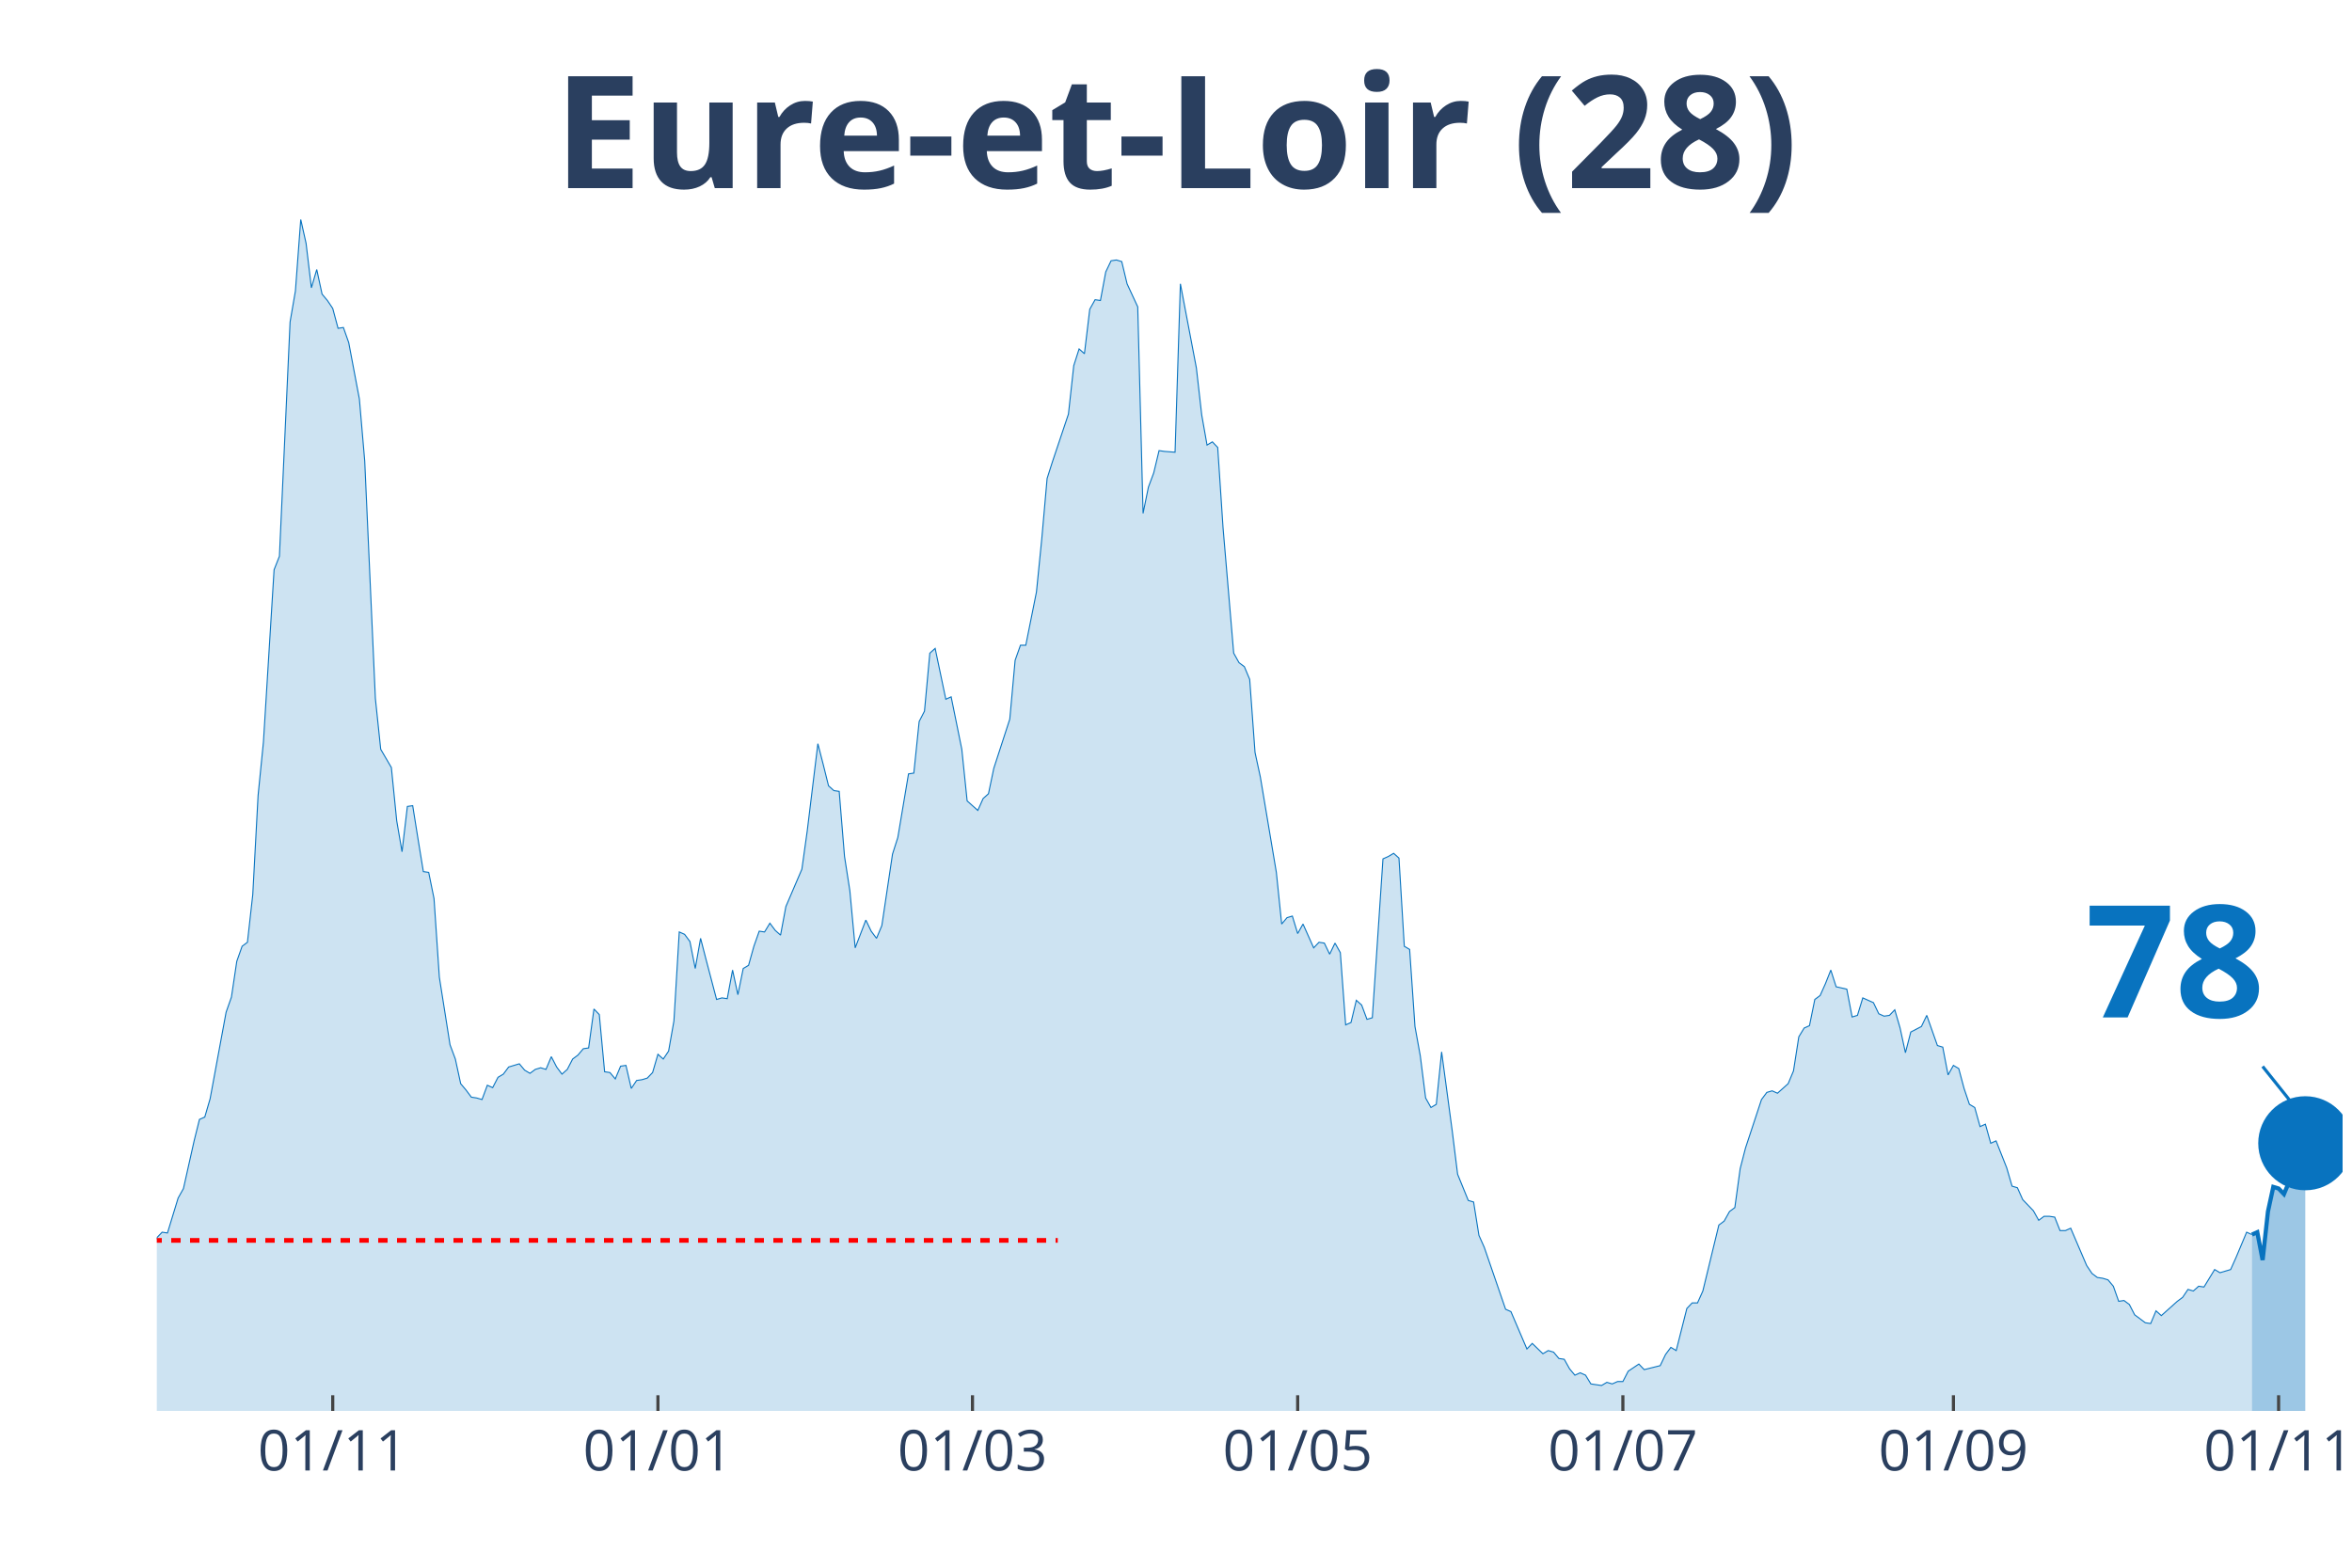
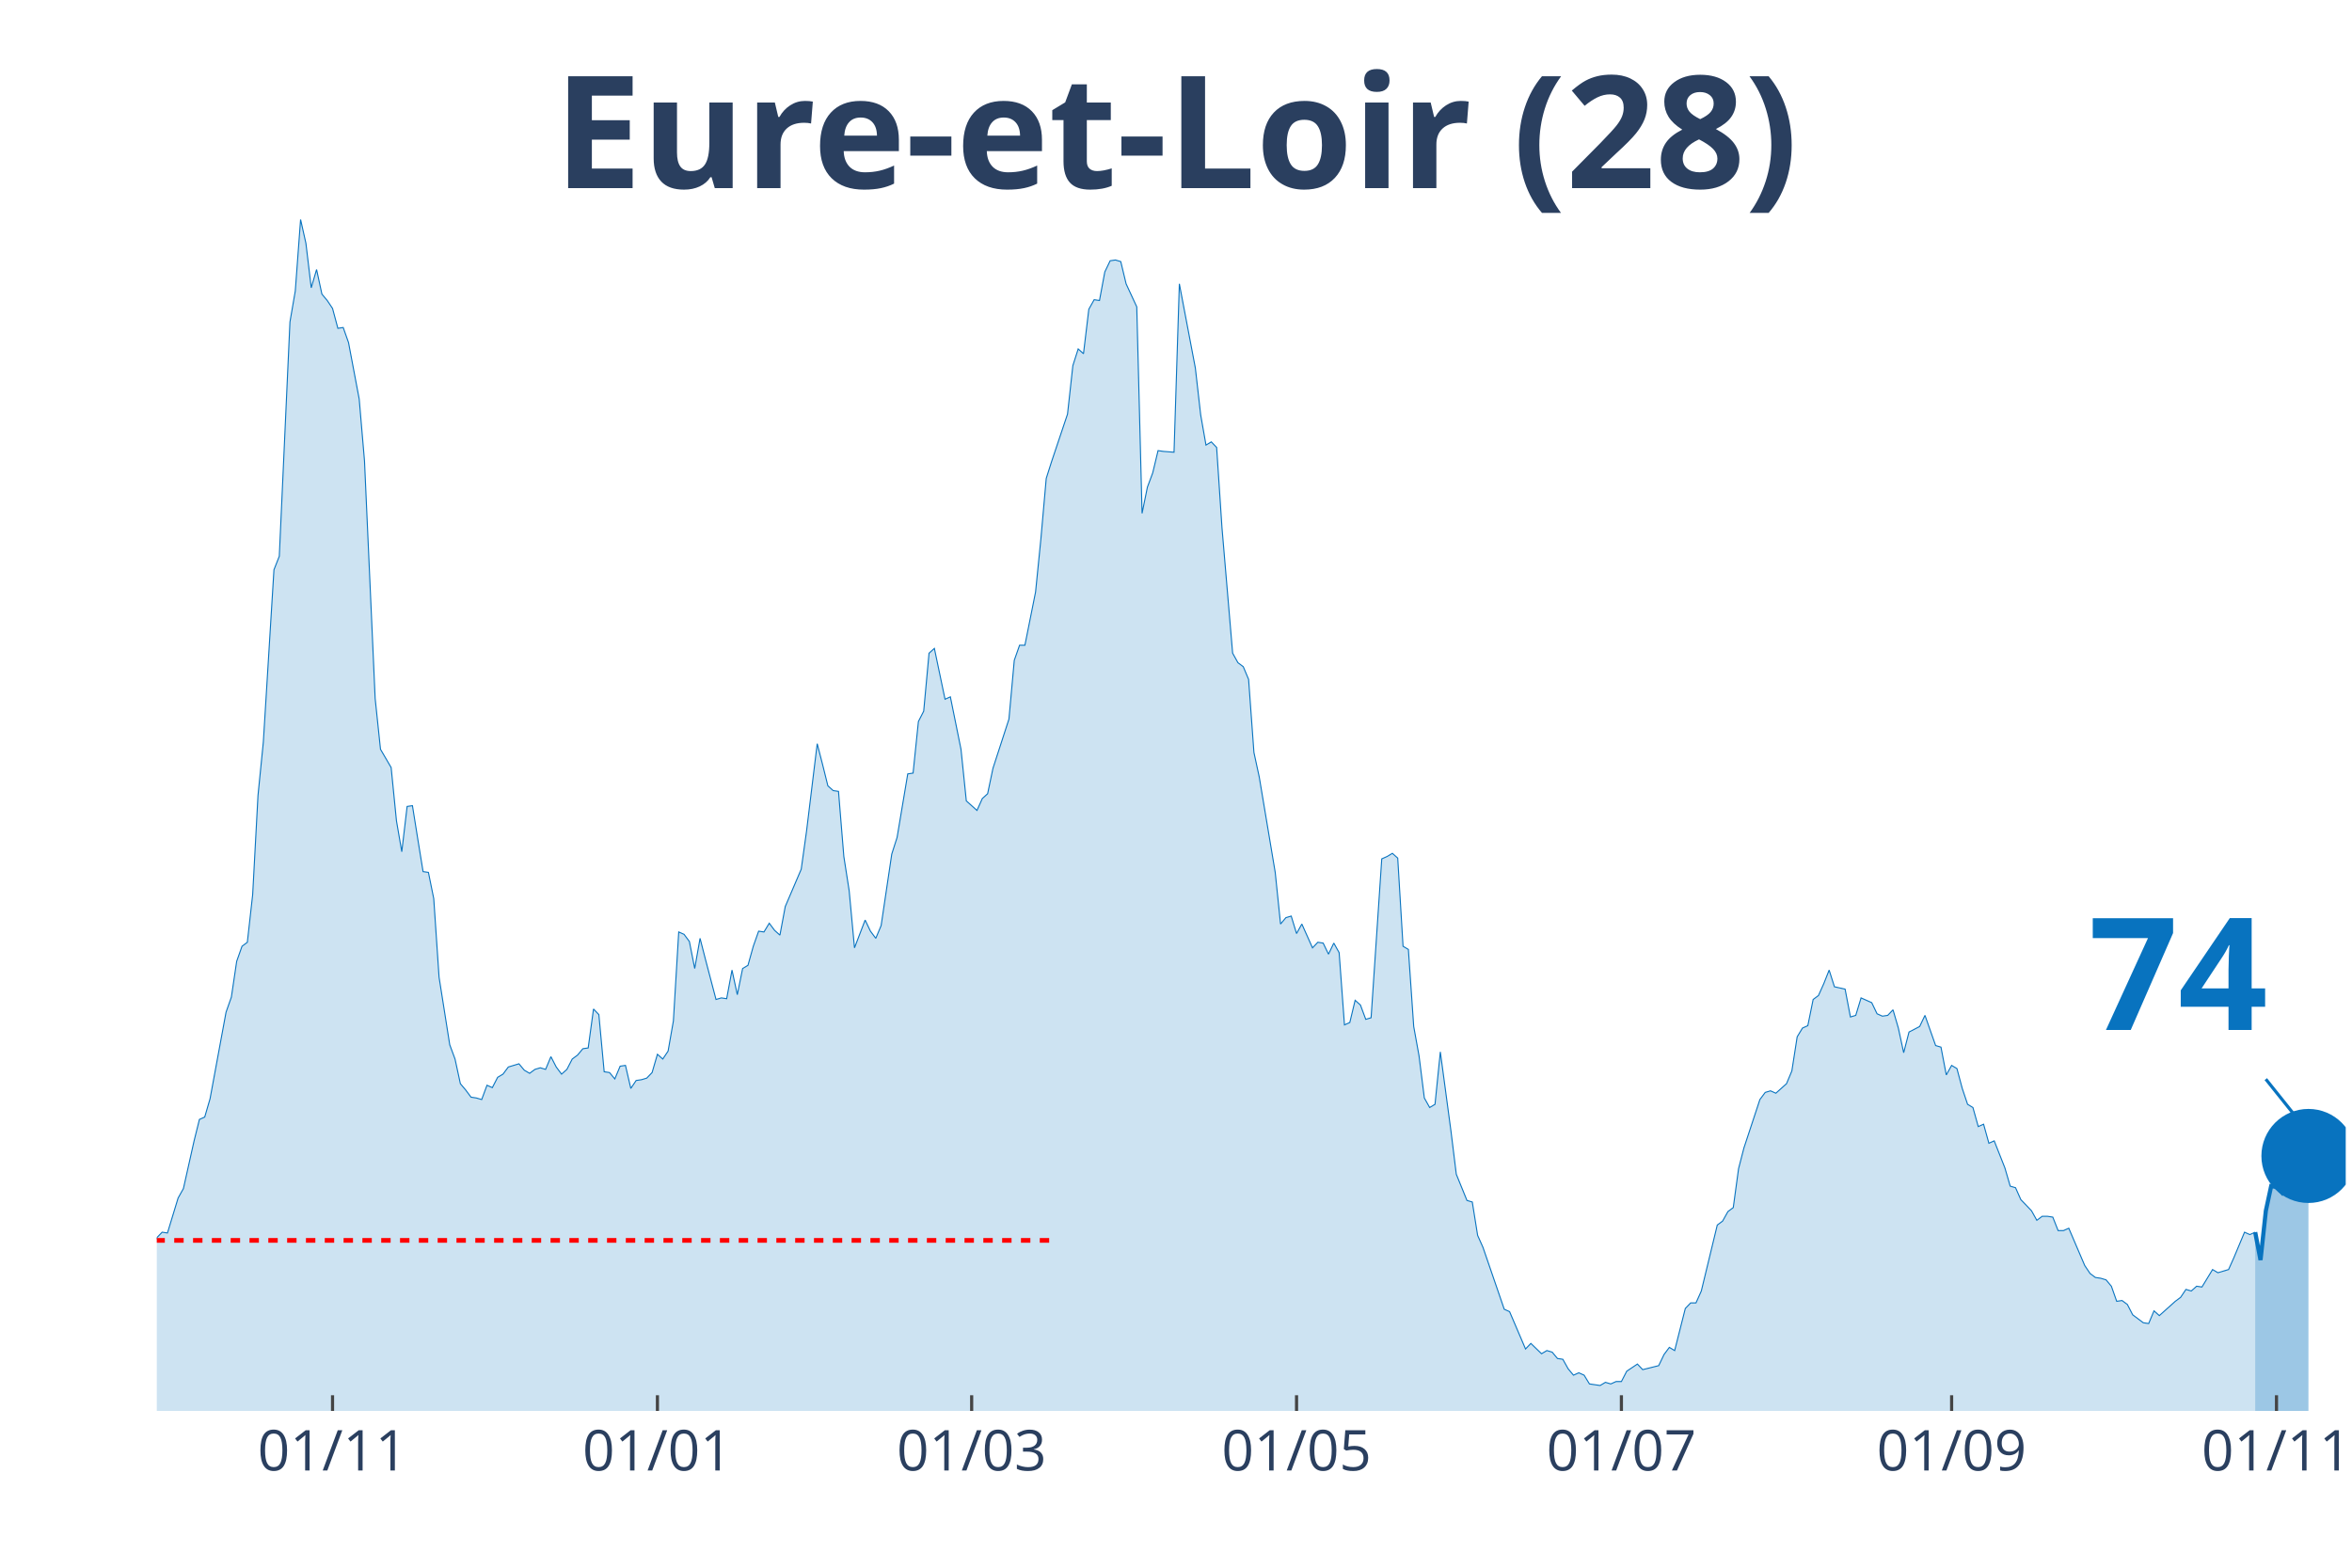
<svg xmlns="http://www.w3.org/2000/svg" class="main-svg" width="1125" height="750" style="" viewBox="0 0 750 500">
  <rect x="0" y="0" width="750" height="500" style="fill: rgb(0, 0, 0); fill-opacity: 0;" />
-   <defs id="defs-f8706b">
+   <defs id="defs-b1c657">
    <g class="clips">
-       <clipPath id="clipf8706bxyplot" class="plotclip">
-         <rect width="697" height="380" />
+       <clipPath id="clipb1c657xyplot" class="plotclip">
+         <rect width="698" height="380" />
      </clipPath>
-       <clipPath class="axesclip" id="clipf8706bx">
-         <rect x="50" y="0" width="697" height="500" />
+       <clipPath class="axesclip" id="clipb1c657x">
+         <rect x="50" y="0" width="698" height="500" />
      </clipPath>
-       <clipPath class="axesclip" id="clipf8706by">
+       <clipPath class="axesclip" id="clipb1c657y">
        <rect x="0" y="70" width="750" height="380" />
      </clipPath>
-       <clipPath class="axesclip" id="clipf8706bxy">
-         <rect x="50" y="70" width="697" height="380" />
+       <clipPath class="axesclip" id="clipb1c657xy">
+         <rect x="50" y="70" width="698" height="380" />
      </clipPath>
    </g>
    <g class="gradients" />
  </defs>
  <g class="bglayer">
-     <rect class="bg" x="50" y="70" width="697" height="380" style="fill: rgb(0, 0, 0); fill-opacity: 0; stroke-width: 0;" />
+     <rect class="bg" x="50" y="70" width="698" height="380" style="fill: rgb(0, 0, 0); fill-opacity: 0; stroke-width: 0;" />
  </g>
  <g class="layer-below">
    <g class="imagelayer" />
    <g class="shapelayer" />
  </g>
  <g class="cartesianlayer">
    <g class="subplot xy">
      <g class="layer-subplot">
        <g class="shapelayer" />
        <g class="imagelayer" />
      </g>
      <g class="gridlayer">
        <g class="x">
-           <path class="xgrid crisp" transform="translate(106.1,0)" d="M0,70v380" style="stroke: rgb(255, 255, 255); stroke-opacity: 1; stroke-width: 1px;" />
-           <path class="xgrid crisp" transform="translate(209.8,0)" d="M0,70v380" style="stroke: rgb(255, 255, 255); stroke-opacity: 1; stroke-width: 1px;" />
-           <path class="xgrid crisp" transform="translate(310.1,0)" d="M0,70v380" style="stroke: rgb(255, 255, 255); stroke-opacity: 1; stroke-width: 1px;" />
-           <path class="xgrid crisp" transform="translate(413.8,0)" d="M0,70v380" style="stroke: rgb(255, 255, 255); stroke-opacity: 1; stroke-width: 1px;" />
-           <path class="xgrid crisp" transform="translate(517.5,0)" d="M0,70v380" style="stroke: rgb(255, 255, 255); stroke-opacity: 1; stroke-width: 1px;" />
-           <path class="xgrid crisp" transform="translate(622.9,0)" d="M0,70v380" style="stroke: rgb(255, 255, 255); stroke-opacity: 1; stroke-width: 1px;" />
-           <path class="xgrid crisp" transform="translate(726.6,0)" d="M0,70v380" style="stroke: rgb(255, 255, 255); stroke-opacity: 1; stroke-width: 1px;" />
+           <path class="xgrid crisp" transform="translate(106.04,0)" d="M0,70v380" style="stroke: rgb(255, 255, 255); stroke-opacity: 1; stroke-width: 1px;" />
+           <path class="xgrid crisp" transform="translate(209.64,0)" d="M0,70v380" style="stroke: rgb(255, 255, 255); stroke-opacity: 1; stroke-width: 1px;" />
+           <path class="xgrid crisp" transform="translate(309.84,0)" d="M0,70v380" style="stroke: rgb(255, 255, 255); stroke-opacity: 1; stroke-width: 1px;" />
+           <path class="xgrid crisp" transform="translate(413.44,0)" d="M0,70v380" style="stroke: rgb(255, 255, 255); stroke-opacity: 1; stroke-width: 1px;" />
+           <path class="xgrid crisp" transform="translate(517.03,0)" d="M0,70v380" style="stroke: rgb(255, 255, 255); stroke-opacity: 1; stroke-width: 1px;" />
+           <path class="xgrid crisp" transform="translate(622.33,0)" d="M0,70v380" style="stroke: rgb(255, 255, 255); stroke-opacity: 1; stroke-width: 1px;" />
+           <path class="xgrid crisp" transform="translate(725.92,0)" d="M0,70v380" style="stroke: rgb(255, 255, 255); stroke-opacity: 1; stroke-width: 1px;" />
        </g>
        <g class="y" />
      </g>
      <g class="zerolinelayer" />
      <path class="xlines-below" />
      <path class="ylines-below" />
      <g class="overlines-below" />
      <g class="xaxislayer-below" />
      <g class="yaxislayer-below" />
      <g class="overaxes-below" />
-       <g class="plot" transform="translate(50, 70)" clip-path="url('#clipf8706bxyplot')">
+       <g class="plot" transform="translate(50, 70)" clip-path="url('#clipb1c657xyplot')">
        <g class="scatterlayer mlayer">
-           <g class="trace scatter trace9c718c" style="stroke-miterlimit: 2;">
+           <g class="trace scatter trace4f4b64" style="stroke-miterlimit: 2;">
            <g class="fills">
              <g>
-                 <path class="js-fill" d="M668.1,380L-231.2,380L-231.2,372.15L-227.8,373.41L-226.1,375.19L-214.2,374.17L-212.5,374.17L-192.1,375.19L-190.4,375.95L-183.6,375.69L-181.9,376.96L-176.8,378.23L-175.1,378.48L-161.5,378.48L-159.8,377.72L-153,373.92L-151.3,373.92L-147.9,369.61L-146.2,370.12L-142.8,372.65L-141.1,372.91L-139.4,372.91L-137.7,377.72L-125.8,379.49L-124.1,378.73L-117.3,373.92L-115.6,373.67L-103.7,373.92L-102,371.64L-100.3,371.64L-98.6,369.61L-96.9,366.83L-95.2,368.09L-86.7,365.81L-85,361.51L-79.9,358.72L-78.2,357.71L-76.5,354.67L-74.8,355.43L-73.1,358.47L-71.4,355.17L-68,357.2L-66.3,355.43L-62.9,353.65L-61.2,351.12L-57.8,351.88L-56.1,351.63L-54.4,351.37L-52.7,349.09L-44.2,339.21L-42.5,333.39L-40.8,321.73L-39.1,321.23L-35.7,319.45L-34,320.47L-32.3,320.47L-30.6,322.24L-28.9,331.87L-27.2,326.8L-25.5,325.79L-23.8,326.04L-22.1,324.77L-20.4,325.28L-17,322.24L-15.3,324.27L-13.6,322.24L-11.9,322.49L-10.2,324.27L-8.5,323.76L-6.8,325.79L-5.1,323.51L-1.7,330.85L0,324.77L1.7,323L3.4,323.25L6.8,312.11L8.5,309.07L11.9,293.87L13.6,287.03L15.3,286.27L17,280.44L22.1,252.83L23.8,248.01L25.5,236.61L27.2,231.8L28.9,230.53L30.6,215.33L32.3,183.67L34,166.69L37.4,111.72L39.1,107.41L42.5,32.68L44.2,22.8L45.9,0L47.6,7.6L49.3,21.79L51,15.96L52.7,23.81L54.4,25.84L56.1,28.37L57.8,34.71L59.5,34.45L61.2,39.27L64.6,57.25L66.3,77.01L69.7,152.76L71.4,168.97L74.8,174.8L76.5,191.77L78.2,201.65L79.9,187.21L81.6,186.96L83.3,197.6L85,207.99L86.7,208.24L88.4,216.6L90.1,241.68L93.5,263.21L95.2,267.77L96.9,275.63L98.6,277.65L100.3,279.93L102,280.19L103.7,280.69L105.4,276.13L107.1,276.89L108.8,273.6L110.5,272.59L112.2,270.31L115.6,269.29L117.3,271.32L119,272.33L120.7,271.07L122.4,270.56L124.1,271.07L125.8,267.01L127.5,270.31L129.2,272.59L130.9,271.07L132.6,267.77L134.3,266.51L136,264.48L137.7,264.23L139.4,251.81L141.1,253.59L142.8,271.83L144.5,272.08L146.2,274.11L147.9,270.05L149.6,269.8L151.3,277.15L153,274.61L154.7,274.36L156.4,273.85L158.1,272.08L159.8,266.25L161.5,267.77L163.2,265.24L164.9,255.61L166.6,227.24L168.3,228L170,230.28L171.7,238.89L173.4,229.27L175.1,235.85L178.5,248.77L180.2,248.27L181.9,248.52L183.6,239.4L185.3,247.25L187,238.89L188.7,237.88L190.4,231.8L192.1,226.99L193.8,227.24L195.5,224.45L197.2,226.73L198.9,228.25L200.6,219.13L205.7,207.23L207.4,195.07L210.8,167.2L212.5,173.79L214.2,180.63L215.9,182.15L217.6,182.4L219.3,203.17L221,214.07L222.7,232.31L226.1,223.44L227.8,226.99L229.5,229.27L231.2,225.21L234.6,202.41L236.3,197.09L239.7,176.83L241.4,176.57L243.1,160.11L244.8,156.81L246.5,138.32L248.2,136.8L251.6,153.01L253.3,152.25L256.7,168.97L258.4,185.44L261.8,188.48L263.5,184.68L265.2,183.16L266.9,175.05L272,159.35L273.7,140.6L275.4,135.79L277.1,135.79L280.5,118.81L282.2,101.84L283.9,82.59L285.6,77.27L290.7,62.07L292.4,46.61L294.1,41.29L295.8,42.81L297.5,28.63L299.2,25.59L300.9,25.84L302.6,16.72L304.3,13.17L306,12.92L307.7,13.43L309.4,20.52L312.8,27.87L314.5,93.73L316.2,85.37L317.9,80.81L319.6,73.72L321.3,73.97L324.7,74.23L326.4,20.52L331.5,47.37L333.2,62.32L334.9,71.95L336.6,70.93L338.3,72.71L340,98.29L343.4,138.32L345.1,141.36L346.8,142.63L348.5,146.68L350.2,169.99L351.9,177.84L357,208.24L358.7,224.71L360.4,222.68L362.1,222.17L363.8,227.75L365.5,224.71L368.9,232.31L370.6,230.53L372.3,230.79L374,234.33L375.7,230.79L377.4,233.83L379.1,256.88L380.8,256.12L382.5,249.03L384.2,250.55L385.9,255.11L387.6,254.6L391,203.93L392.7,203.17L394.4,202.16L396.1,203.68L397.8,231.8L399.5,232.81L401.2,257.39L402.9,266.76L404.6,280.19L406.3,283.23L408,282.21L409.7,265.49L413.1,290.83L414.8,304.51L418.2,312.87L419.9,313.37L421.6,324.01L423.3,327.81L430.1,347.57L431.8,348.33L436.9,360.24L438.6,358.47L442,361.76L443.7,360.75L445.4,361.25L447.1,363.28L448.8,363.53L450.5,366.57L452.2,368.6L453.9,367.84L455.6,368.6L457.3,371.39L460.7,371.89L462.4,370.88L464.1,371.39L465.8,370.63L467.5,370.63L469.2,367.33L472.6,365.05L474.3,366.83L479.4,365.56L481.1,362.01L482.8,359.73L484.5,360.75L487.9,347.32L489.6,345.55L491.3,345.55L493,341.75L498.1,320.72L499.8,319.45L501.5,316.41L503.2,315.15L504.9,302.73L506.6,296.15L511.7,280.69L513.4,278.41L515.1,277.91L516.8,278.67L520.2,275.63L521.9,271.57L523.6,260.68L525.3,257.89L527,257.13L528.7,248.77L530.4,247.51L532.1,243.71L533.8,239.4L535.5,244.72L538.9,245.48L540.6,254.35L542.3,253.84L544,248.27L547.4,249.79L549.1,253.33L550.8,254.09L552.5,253.84L554.2,252.07L555.9,257.89L557.6,265.75L559.3,259.16L562.7,257.39L564.4,253.84L567.8,263.47L569.5,263.97L571.2,272.84L572.9,269.8L574.6,270.81L576.3,277.15L578,282.21L579.7,283.23L581.4,289.31L583.1,288.55L584.8,294.63L586.5,293.87L589.9,302.48L591.6,308.31L593.3,308.81L595,312.61L598.4,316.16L600.1,319.2L601.8,317.93L603.5,317.93L605.2,318.19L606.9,322.49L608.6,322.49L610.3,321.73L615.4,333.64L617.1,336.17L618.8,337.44L620.5,337.69L622.2,338.2L623.9,340.23L625.6,345.04L627.3,344.79L629,346.05L630.7,349.35L634.1,351.88L635.8,352.13L637.5,348.08L639.2,349.6L644.3,345.04L646,343.77L647.7,341.24L649.4,341.75L651.1,340.23L652.8,340.48L656.2,334.91L657.9,335.92L661.3,334.91L663,331.11L666.4,323L668.1,323.76" style="fill: rgb(8, 115, 191); fill-opacity: 0.2; stroke-width: 0;" />
+                 <path class="js-fill" d="M669.13,380L-230.97,380L-230.97,372.15L-227.57,373.41L-225.87,375.19L-213.99,374.17L-212.29,374.17L-191.91,375.19L-190.21,375.95L-183.42,375.69L-181.72,376.96L-176.62,378.23L-174.92,378.48L-161.34,378.48L-159.64,377.72L-152.85,373.92L-151.15,373.92L-147.75,369.61L-146.05,370.12L-142.66,372.65L-140.96,372.91L-139.26,372.91L-137.56,377.72L-125.67,379.49L-123.98,378.73L-117.18,373.92L-115.48,373.67L-103.6,373.92L-101.9,371.64L-100.2,371.64L-98.5,369.61L-96.8,366.83L-95.1,368.09L-86.61,365.81L-84.91,361.51L-79.82,358.72L-78.12,357.71L-76.42,354.67L-74.73,355.43L-73.03,358.47L-71.33,355.17L-67.93,357.2L-66.23,355.43L-62.84,353.65L-61.14,351.12L-57.74,351.88L-56.04,351.63L-54.35,351.37L-52.65,349.09L-44.16,339.21L-42.46,333.39L-40.76,321.73L-39.06,321.23L-35.66,319.45L-33.97,320.47L-32.27,320.47L-30.57,322.24L-28.87,331.87L-27.17,326.8L-25.47,325.79L-23.78,326.04L-22.08,324.77L-20.38,325.28L-16.98,322.24L-15.28,324.27L-13.59,322.24L-11.89,322.49L-10.19,324.27L-8.49,323.76L-6.79,325.79L-5.09,323.51L-1.7,330.85L0,324.77L1.7,323L3.4,323.25L6.79,312.11L8.49,309.07L11.89,293.87L13.59,287.03L15.28,286.27L16.98,280.44L22.08,252.83L23.78,248.01L25.47,236.61L27.17,231.8L28.87,230.53L30.57,215.33L32.27,183.67L33.97,166.69L37.36,111.72L39.06,107.41L42.46,32.68L44.16,22.8L45.85,0L47.55,7.6L49.25,21.79L50.95,15.96L52.65,23.81L54.35,25.84L56.04,28.37L57.74,34.71L59.44,34.45L61.14,39.27L64.54,57.25L66.23,77.01L69.63,152.76L71.33,168.97L74.73,174.8L76.42,191.77L78.12,201.65L79.82,187.21L81.52,186.96L83.22,197.6L84.91,207.99L86.61,208.24L88.31,216.6L90.01,241.68L93.41,263.21L95.1,267.77L96.8,275.63L98.5,277.65L100.2,279.93L101.9,280.19L103.6,280.69L105.29,276.13L106.99,276.89L108.69,273.6L110.39,272.59L112.09,270.31L115.48,269.29L117.18,271.32L118.88,272.33L120.58,271.07L122.28,270.56L123.98,271.07L125.67,267.01L127.37,270.31L129.07,272.59L130.77,271.07L132.47,267.77L134.17,266.51L135.86,264.48L137.56,264.23L139.26,251.81L140.96,253.59L142.66,271.83L144.36,272.08L146.05,274.11L147.75,270.05L149.45,269.8L151.15,277.15L152.85,274.61L154.55,274.36L156.24,273.85L157.94,272.08L159.64,266.25L161.34,267.77L163.04,265.24L164.73,255.61L166.43,227.24L168.13,228L169.83,230.28L171.53,238.89L173.23,229.27L174.92,235.85L178.32,248.77L180.02,248.27L181.72,248.52L183.42,239.4L185.11,247.25L186.81,238.89L188.51,237.88L190.21,231.8L191.91,226.99L193.61,227.24L195.3,224.45L197,226.73L198.7,228.25L200.4,219.13L205.49,207.23L207.19,195.07L210.59,167.2L212.29,173.79L213.99,180.63L215.68,182.15L217.38,182.4L219.08,203.17L220.78,214.07L222.48,232.31L225.87,223.44L227.57,226.99L229.27,229.27L230.97,225.21L234.36,202.41L236.06,197.09L239.46,176.83L241.16,176.57L242.86,160.11L244.55,156.81L246.25,138.32L247.95,136.8L251.35,153.01L253.05,152.25L256.44,168.97L258.14,185.44L261.54,188.48L263.24,184.68L264.93,183.16L266.63,175.05L271.73,159.35L273.43,140.6L275.12,135.79L276.82,135.79L280.22,118.81L281.92,101.84L283.62,82.59L285.31,77.27L290.41,62.07L292.11,46.61L293.81,41.29L295.5,42.81L297.2,28.63L298.9,25.59L300.6,25.84L302.3,16.72L304,13.17L305.69,12.92L307.39,13.43L309.09,20.52L312.49,27.87L314.18,93.73L315.88,85.37L317.58,80.81L319.28,73.72L320.98,73.97L324.37,74.23L326.07,20.52L331.17,47.37L332.87,62.32L334.56,71.95L336.26,70.93L337.96,72.71L339.66,98.29L343.06,138.32L344.75,141.36L346.45,142.63L348.15,146.68L349.85,169.99L351.55,177.84L356.64,208.24L358.34,224.71L360.04,222.68L361.74,222.17L363.44,227.75L365.13,224.71L368.53,232.31L370.23,230.53L371.93,230.79L373.63,234.33L375.32,230.79L377.02,233.83L378.72,256.88L380.42,256.12L382.12,249.03L383.82,250.55L385.51,255.11L387.21,254.6L390.61,203.93L392.31,203.17L394,202.16L395.7,203.68L397.4,231.8L399.1,232.81L400.8,257.39L402.5,266.76L404.19,280.19L405.89,283.23L407.59,282.21L409.29,265.49L412.69,290.83L414.38,304.51L417.78,312.87L419.48,313.37L421.18,324.01L422.88,327.81L429.67,347.57L431.37,348.33L436.46,360.24L438.16,358.47L441.56,361.76L443.26,360.75L444.95,361.25L446.65,363.28L448.35,363.53L450.05,366.57L451.75,368.6L453.45,367.84L455.14,368.6L456.84,371.39L460.24,371.89L461.94,370.88L463.64,371.39L465.33,370.63L467.03,370.63L468.73,367.33L472.13,365.05L473.82,366.83L478.92,365.56L480.62,362.01L482.32,359.73L484.01,360.75L487.41,347.32L489.11,345.55L490.81,345.55L492.51,341.75L497.6,320.72L499.3,319.45L501,316.41L502.7,315.15L504.39,302.73L506.09,296.15L511.19,280.69L512.89,278.41L514.58,277.91L516.28,278.67L519.68,275.63L521.38,271.57L523.08,260.68L524.77,257.89L526.47,257.13L528.17,248.77L529.87,247.51L531.57,243.71L533.27,239.4L534.96,244.72L538.36,245.48L540.06,254.35L541.76,253.84L543.45,248.27L546.85,249.79L548.55,253.33L550.25,254.09L551.95,253.84L553.64,252.07L555.34,257.89L557.04,265.75L558.74,259.16L562.14,257.39L563.83,253.84L567.23,263.47L568.93,263.97L570.63,272.84L572.33,269.8L574.02,270.81L575.72,277.15L577.42,282.21L579.12,283.23L580.82,289.31L582.52,288.55L584.21,294.63L585.91,293.87L589.31,302.48L591.01,308.31L592.71,308.81L594.4,312.61L597.8,316.16L599.5,319.2L601.2,317.93L602.9,317.93L604.59,318.19L606.29,322.49L607.99,322.49L609.69,321.73L614.78,333.64L616.48,336.17L618.18,337.44L619.88,337.69L621.58,338.2L623.27,340.23L624.97,345.04L626.67,344.79L628.37,346.05L630.07,349.35L633.46,351.88L635.16,352.13L636.86,348.08L638.56,349.6L643.65,345.04L645.35,343.77L647.05,341.24L648.75,341.75L650.45,340.23L652.15,340.48L655.54,334.91L657.24,335.92L660.64,334.91L662.34,331.11L665.73,323L667.43,323.76L669.13,323" style="fill: rgb(8, 115, 191); fill-opacity: 0.2; stroke-width: 0;" />
              </g>
            </g>
            <g class="errorbars" />
            <g class="lines">
-               <path class="js-line" d="M-231.2,372.15L-227.8,373.41L-226.1,375.19L-214.2,374.17L-212.5,374.17L-192.1,375.19L-190.4,375.95L-183.6,375.69L-181.9,376.96L-176.8,378.23L-175.1,378.48L-161.5,378.48L-159.8,377.72L-153,373.92L-151.3,373.92L-147.9,369.61L-146.2,370.12L-142.8,372.65L-141.1,372.91L-139.4,372.91L-137.7,377.72L-125.8,379.49L-124.1,378.73L-117.3,373.92L-115.6,373.67L-103.7,373.92L-102,371.64L-100.3,371.64L-98.6,369.61L-96.9,366.83L-95.2,368.09L-86.7,365.81L-85,361.51L-79.9,358.72L-78.2,357.71L-76.5,354.67L-74.8,355.43L-73.1,358.47L-71.4,355.17L-68,357.2L-66.3,355.43L-62.9,353.65L-61.2,351.12L-57.8,351.88L-56.1,351.63L-54.4,351.37L-52.7,349.09L-44.2,339.21L-42.5,333.39L-40.8,321.73L-39.1,321.23L-35.7,319.45L-34,320.47L-32.3,320.47L-30.6,322.24L-28.9,331.87L-27.2,326.8L-25.5,325.79L-23.8,326.04L-22.1,324.77L-20.4,325.28L-17,322.24L-15.3,324.27L-13.6,322.24L-11.9,322.49L-10.2,324.27L-8.5,323.76L-6.8,325.79L-5.1,323.51L-1.7,330.85L0,324.77L1.7,323L3.4,323.25L6.8,312.11L8.5,309.07L11.9,293.87L13.6,287.03L15.3,286.27L17,280.44L22.1,252.83L23.8,248.01L25.5,236.61L27.2,231.8L28.9,230.53L30.6,215.33L32.3,183.67L34,166.69L37.4,111.72L39.1,107.41L42.5,32.68L44.2,22.8L45.9,0L47.6,7.6L49.3,21.79L51,15.96L52.7,23.81L54.4,25.84L56.1,28.37L57.8,34.71L59.5,34.45L61.2,39.27L64.6,57.25L66.3,77.01L69.7,152.76L71.4,168.97L74.8,174.8L76.5,191.77L78.2,201.65L79.9,187.21L81.6,186.96L83.3,197.6L85,207.99L86.7,208.24L88.4,216.6L90.1,241.68L93.5,263.21L95.2,267.77L96.9,275.63L98.6,277.65L100.3,279.93L102,280.19L103.7,280.69L105.4,276.13L107.1,276.89L108.8,273.6L110.5,272.59L112.2,270.31L115.6,269.29L117.3,271.32L119,272.33L120.7,271.07L122.4,270.56L124.1,271.07L125.8,267.01L127.5,270.31L129.2,272.59L130.9,271.07L132.6,267.77L134.3,266.51L136,264.48L137.7,264.23L139.4,251.81L141.1,253.59L142.8,271.83L144.5,272.08L146.2,274.11L147.9,270.05L149.6,269.8L151.3,277.15L153,274.61L154.7,274.36L156.4,273.85L158.1,272.08L159.8,266.25L161.5,267.77L163.2,265.24L164.9,255.61L166.6,227.24L168.3,228L170,230.28L171.7,238.89L173.4,229.27L175.1,235.85L178.5,248.77L180.2,248.27L181.9,248.52L183.6,239.4L185.3,247.25L187,238.89L188.7,237.88L190.4,231.8L192.1,226.99L193.8,227.24L195.5,224.45L197.2,226.73L198.9,228.25L200.6,219.13L205.7,207.23L207.4,195.07L210.8,167.2L212.5,173.79L214.2,180.63L215.9,182.15L217.6,182.4L219.3,203.17L221,214.07L222.7,232.31L226.1,223.44L227.8,226.99L229.5,229.27L231.2,225.21L234.6,202.41L236.3,197.09L239.7,176.83L241.4,176.57L243.1,160.11L244.8,156.81L246.5,138.32L248.2,136.8L251.6,153.01L253.3,152.25L256.7,168.97L258.4,185.44L261.8,188.48L263.5,184.68L265.2,183.16L266.9,175.05L272,159.35L273.7,140.6L275.4,135.79L277.1,135.79L280.5,118.81L282.2,101.84L283.9,82.59L285.6,77.27L290.7,62.07L292.4,46.61L294.1,41.29L295.8,42.81L297.5,28.63L299.2,25.59L300.9,25.84L302.6,16.72L304.3,13.17L306,12.92L307.7,13.43L309.4,20.52L312.8,27.87L314.5,93.73L316.2,85.37L317.9,80.81L319.6,73.72L321.3,73.97L324.7,74.23L326.4,20.52L331.5,47.37L333.2,62.32L334.9,71.95L336.6,70.93L338.3,72.71L340,98.29L343.4,138.32L345.1,141.36L346.8,142.63L348.5,146.68L350.2,169.99L351.9,177.84L357,208.24L358.7,224.71L360.4,222.68L362.1,222.17L363.8,227.75L365.5,224.71L368.9,232.31L370.6,230.53L372.3,230.79L374,234.33L375.7,230.79L377.4,233.83L379.1,256.88L380.8,256.12L382.5,249.03L384.2,250.55L385.9,255.11L387.6,254.6L391,203.93L392.7,203.17L394.4,202.16L396.1,203.68L397.8,231.8L399.5,232.81L401.2,257.39L402.9,266.76L404.6,280.19L406.3,283.23L408,282.21L409.7,265.49L413.1,290.83L414.8,304.51L418.2,312.87L419.9,313.37L421.6,324.01L423.3,327.81L430.1,347.57L431.8,348.33L436.9,360.24L438.6,358.47L442,361.76L443.7,360.75L445.4,361.25L447.1,363.28L448.8,363.53L450.5,366.57L452.2,368.6L453.9,367.84L455.6,368.6L457.3,371.39L460.7,371.89L462.4,370.88L464.1,371.39L465.8,370.63L467.5,370.63L469.2,367.33L472.6,365.05L474.3,366.83L479.4,365.56L481.1,362.01L482.8,359.73L484.5,360.75L487.9,347.32L489.6,345.55L491.3,345.55L493,341.75L498.1,320.72L499.8,319.45L501.5,316.41L503.2,315.15L504.9,302.73L506.6,296.15L511.7,280.69L513.4,278.41L515.1,277.91L516.8,278.67L520.2,275.63L521.9,271.57L523.6,260.68L525.3,257.89L527,257.13L528.7,248.77L530.4,247.51L532.1,243.71L533.8,239.4L535.5,244.72L538.9,245.48L540.6,254.35L542.3,253.84L544,248.27L547.4,249.79L549.1,253.33L550.8,254.09L552.5,253.84L554.2,252.07L555.9,257.89L557.6,265.75L559.3,259.16L562.7,257.39L564.4,253.84L567.8,263.47L569.5,263.97L571.2,272.84L572.9,269.8L574.6,270.81L576.3,277.15L578,282.21L579.7,283.23L581.4,289.31L583.1,288.55L584.8,294.63L586.5,293.87L589.9,302.48L591.6,308.31L593.3,308.81L595,312.61L598.4,316.16L600.1,319.2L601.8,317.93L603.5,317.93L605.2,318.19L606.9,322.49L608.6,322.49L610.3,321.73L615.4,333.64L617.1,336.17L618.8,337.44L620.5,337.69L622.2,338.2L623.9,340.23L625.6,345.04L627.3,344.79L629,346.05L630.7,349.35L634.1,351.88L635.8,352.13L637.5,348.08L639.2,349.6L644.3,345.04L646,343.77L647.7,341.24L649.4,341.75L651.1,340.23L652.8,340.48L656.2,334.91L657.9,335.92L661.3,334.91L663,331.11L666.4,323L668.1,323.76" style="vector-effect: non-scaling-stroke; fill: none; stroke: rgb(8, 115, 191); stroke-opacity: 1; stroke-width: 0.5px; opacity: 1;" />
+               <path class="js-line" d="M-230.97,372.15L-227.57,373.41L-225.87,375.19L-213.99,374.17L-212.29,374.17L-191.91,375.19L-190.21,375.95L-183.42,375.69L-181.72,376.96L-176.62,378.23L-174.92,378.48L-161.34,378.48L-159.64,377.72L-152.85,373.92L-151.15,373.92L-147.75,369.61L-146.05,370.12L-142.66,372.65L-140.96,372.91L-139.26,372.91L-137.56,377.72L-125.67,379.49L-123.98,378.73L-117.18,373.92L-115.48,373.67L-103.6,373.92L-101.9,371.64L-100.2,371.64L-98.5,369.61L-96.8,366.83L-95.1,368.09L-86.61,365.81L-84.91,361.51L-79.82,358.72L-78.12,357.71L-76.42,354.67L-74.73,355.43L-73.03,358.47L-71.33,355.17L-67.93,357.2L-66.23,355.43L-62.84,353.65L-61.14,351.12L-57.74,351.88L-56.04,351.63L-54.35,351.37L-52.65,349.09L-44.16,339.21L-42.46,333.39L-40.76,321.73L-39.06,321.23L-35.66,319.45L-33.97,320.47L-32.27,320.47L-30.57,322.24L-28.87,331.87L-27.17,326.8L-25.47,325.79L-23.78,326.04L-22.08,324.77L-20.38,325.28L-16.98,322.24L-15.28,324.27L-13.59,322.24L-11.89,322.49L-10.19,324.27L-8.49,323.76L-6.79,325.79L-5.09,323.51L-1.7,330.85L0,324.77L1.7,323L3.4,323.25L6.79,312.11L8.49,309.07L11.89,293.87L13.59,287.03L15.28,286.27L16.98,280.44L22.08,252.83L23.78,248.01L25.47,236.61L27.17,231.8L28.87,230.53L30.57,215.33L32.27,183.67L33.97,166.69L37.36,111.72L39.06,107.41L42.46,32.68L44.16,22.8L45.85,0L47.55,7.6L49.25,21.79L50.95,15.96L52.65,23.81L54.35,25.84L56.04,28.37L57.74,34.71L59.44,34.45L61.14,39.27L64.54,57.25L66.23,77.01L69.63,152.76L71.33,168.97L74.73,174.8L76.42,191.77L78.12,201.65L79.82,187.21L81.52,186.96L83.22,197.6L84.91,207.99L86.61,208.24L88.31,216.6L90.01,241.68L93.41,263.21L95.1,267.77L96.8,275.63L98.5,277.65L100.2,279.93L101.9,280.19L103.6,280.69L105.29,276.13L106.99,276.89L108.69,273.6L110.39,272.59L112.09,270.31L115.48,269.29L117.18,271.32L118.88,272.33L120.58,271.07L122.28,270.56L123.98,271.07L125.67,267.01L127.37,270.31L129.07,272.59L130.77,271.07L132.47,267.77L134.17,266.51L135.86,264.48L137.56,264.23L139.26,251.81L140.96,253.59L142.66,271.83L144.36,272.08L146.05,274.11L147.75,270.05L149.45,269.8L151.15,277.15L152.85,274.61L154.55,274.36L156.24,273.85L157.94,272.08L159.64,266.25L161.34,267.77L163.04,265.24L164.73,255.61L166.43,227.24L168.13,228L169.83,230.28L171.53,238.89L173.23,229.27L174.92,235.85L178.32,248.77L180.02,248.27L181.72,248.52L183.42,239.4L185.11,247.25L186.81,238.89L188.51,237.88L190.21,231.8L191.91,226.99L193.61,227.24L195.3,224.45L197,226.73L198.7,228.25L200.4,219.13L205.49,207.23L207.19,195.07L210.59,167.2L212.29,173.79L213.99,180.63L215.68,182.15L217.38,182.4L219.08,203.17L220.78,214.07L222.48,232.31L225.87,223.44L227.57,226.99L229.27,229.27L230.97,225.21L234.36,202.41L236.06,197.09L239.46,176.83L241.16,176.57L242.86,160.11L244.55,156.81L246.25,138.32L247.95,136.8L251.35,153.01L253.05,152.25L256.44,168.97L258.14,185.44L261.54,188.48L263.24,184.68L264.93,183.16L266.63,175.05L271.73,159.35L273.43,140.6L275.12,135.79L276.82,135.79L280.22,118.81L281.92,101.84L283.62,82.59L285.31,77.27L290.41,62.07L292.11,46.61L293.81,41.29L295.5,42.81L297.2,28.63L298.9,25.59L300.6,25.84L302.3,16.72L304,13.17L305.69,12.92L307.39,13.43L309.09,20.52L312.49,27.87L314.18,93.73L315.88,85.37L317.58,80.81L319.28,73.72L320.98,73.97L324.37,74.23L326.07,20.52L331.17,47.37L332.87,62.32L334.56,71.95L336.26,70.93L337.96,72.71L339.66,98.29L343.06,138.32L344.75,141.36L346.45,142.63L348.15,146.68L349.85,169.99L351.55,177.84L356.64,208.24L358.34,224.71L360.04,222.68L361.74,222.17L363.44,227.75L365.13,224.71L368.53,232.31L370.23,230.53L371.93,230.79L373.63,234.33L375.32,230.79L377.02,233.83L378.72,256.88L380.42,256.12L382.12,249.03L383.82,250.55L385.51,255.11L387.21,254.6L390.61,203.93L392.31,203.17L394,202.16L395.7,203.68L397.4,231.8L399.1,232.81L400.8,257.39L402.5,266.76L404.19,280.19L405.89,283.23L407.59,282.21L409.29,265.49L412.69,290.83L414.38,304.51L417.78,312.87L419.48,313.37L421.18,324.01L422.88,327.81L429.67,347.57L431.37,348.33L436.46,360.24L438.16,358.47L441.56,361.76L443.26,360.75L444.95,361.25L446.65,363.28L448.35,363.53L450.05,366.57L451.75,368.6L453.45,367.84L455.14,368.6L456.84,371.39L460.24,371.89L461.94,370.88L463.64,371.39L465.33,370.63L467.03,370.63L468.73,367.33L472.13,365.05L473.82,366.83L478.92,365.56L480.62,362.01L482.32,359.73L484.01,360.75L487.41,347.32L489.11,345.55L490.81,345.55L492.51,341.75L497.6,320.72L499.3,319.45L501,316.41L502.7,315.15L504.39,302.73L506.09,296.15L511.19,280.69L512.89,278.41L514.58,277.91L516.28,278.67L519.68,275.63L521.38,271.57L523.08,260.68L524.77,257.89L526.47,257.13L528.17,248.77L529.87,247.51L531.57,243.71L533.27,239.4L534.96,244.72L538.36,245.48L540.06,254.35L541.76,253.84L543.45,248.27L546.85,249.79L548.55,253.33L550.25,254.09L551.95,253.84L553.64,252.07L555.34,257.89L557.04,265.75L558.74,259.16L562.14,257.39L563.83,253.84L567.23,263.47L568.93,263.97L570.63,272.84L572.33,269.8L574.02,270.81L575.72,277.15L577.42,282.21L579.12,283.23L580.82,289.31L582.52,288.55L584.21,294.63L585.91,293.87L589.31,302.48L591.01,308.31L592.71,308.81L594.4,312.61L597.8,316.16L599.5,319.2L601.2,317.93L602.9,317.93L604.59,318.19L606.29,322.49L607.99,322.49L609.69,321.73L614.78,333.64L616.48,336.17L618.18,337.44L619.88,337.69L621.58,338.2L623.27,340.23L624.97,345.04L626.67,344.79L628.37,346.05L630.07,349.35L633.46,351.88L635.16,352.13L636.86,348.08L638.56,349.6L643.65,345.04L645.35,343.77L647.05,341.24L648.75,341.75L650.45,340.23L652.15,340.48L655.54,334.91L657.24,335.92L660.64,334.91L662.34,331.11L665.73,323L667.43,323.76L669.13,323" style="vector-effect: non-scaling-stroke; fill: none; stroke: rgb(8, 115, 191); stroke-opacity: 1; stroke-width: 0.5px; opacity: 1;" />
            </g>
            <g class="points" />
            <g class="text" />
          </g>
-           <g class="trace scatter trace54aec2" style="stroke-miterlimit: 2;">
+           <g class="trace scatter traced2f6a0" style="stroke-miterlimit: 2;">
            <g class="fills">
              <g>
-                 <path class="js-fill" d="M685.1,380L668.1,380L668.1,323.76L669.8,323L671.5,331.87L673.2,316.41L674.9,308.56L676.6,309.07L678.3,310.84L680,306.79L681.7,307.04L683.4,291.59L685.1,294.63" style="fill: rgb(8, 115, 191); fill-opacity: 0.4; stroke-width: 0;" />
+                 <path class="js-fill" d="M686.11,380L669.13,380L669.13,323L670.83,331.87L672.53,316.16L674.22,308.31L675.92,308.56L677.62,310.33L679.32,306.28L681.02,306.53L682.72,291.08L686.11,298.68" style="fill: rgb(8, 115, 191); fill-opacity: 0.4; stroke-width: 0;" />
              </g>
            </g>
            <g class="errorbars" />
            <g class="lines">
-               <path class="js-line" d="M668.1,323.76L669.8,323L671.5,331.87L673.2,316.41L674.9,308.56L676.6,309.07L678.3,310.84L680,306.79L681.7,307.04L683.4,291.59L685.1,294.63" style="vector-effect: non-scaling-stroke; fill: none; stroke: rgb(8, 115, 191); stroke-opacity: 1; stroke-width: 2px; opacity: 1;" />
+               <path class="js-line" d="M669.13,323L670.83,331.87L672.53,316.16L674.22,308.31L675.92,308.56L677.62,310.33L679.32,306.28L681.02,306.53L682.72,291.08L686.11,298.68" style="vector-effect: non-scaling-stroke; fill: none; stroke: rgb(8, 115, 191); stroke-opacity: 1; stroke-width: 2px; opacity: 1;" />
            </g>
            <g class="points" />
            <g class="text" />
          </g>
-           <g class="trace scatter trace7d446e" style="stroke-miterlimit: 2; opacity: 1;">
+           <g class="trace scatter trace8bd1c4" style="stroke-miterlimit: 2; opacity: 1;">
            <g class="fills" />
            <g class="errorbars" />
            <g class="lines" />
            <g class="points">
-               <path class="point" transform="translate(685.1,294.63)" d="M15,0A15,15 0 1,1 0,-15A15,15 0 0,1 15,0Z" style="opacity: 1; stroke-width: 0px; fill: rgb(8, 115, 191); fill-opacity: 1;" />
+               <path class="point" transform="translate(686.11,298.68)" d="M15,0A15,15 0 1,1 0,-15A15,15 0 0,1 15,0Z" style="opacity: 1; stroke-width: 0px; fill: rgb(8, 115, 191); fill-opacity: 1;" />
            </g>
            <g class="text" />
          </g>
        </g>
      </g>
      <g class="overplot" />
      <path class="xlines-above crisp" style="fill: none; stroke-width: 1px; stroke: rgb(0, 0, 0); stroke-opacity: 0;" d="" />
      <path class="ylines-above crisp" style="fill: none;" d="M0,0" />
      <g class="overlines-above" />
      <g class="xaxislayer-above">
-         <path class="xtick ticks crisp" d="M0,450v-5" transform="translate(106.1,0)" style="stroke: rgb(68, 68, 68); stroke-opacity: 1; stroke-width: 1px;" />
-         <path class="xtick ticks crisp" d="M0,450v-5" transform="translate(209.8,0)" style="stroke: rgb(68, 68, 68); stroke-opacity: 1; stroke-width: 1px;" />
-         <path class="xtick ticks crisp" d="M0,450v-5" transform="translate(310.1,0)" style="stroke: rgb(68, 68, 68); stroke-opacity: 1; stroke-width: 1px;" />
-         <path class="xtick ticks crisp" d="M0,450v-5" transform="translate(413.8,0)" style="stroke: rgb(68, 68, 68); stroke-opacity: 1; stroke-width: 1px;" />
-         <path class="xtick ticks crisp" d="M0,450v-5" transform="translate(517.5,0)" style="stroke: rgb(68, 68, 68); stroke-opacity: 1; stroke-width: 1px;" />
-         <path class="xtick ticks crisp" d="M0,450v-5" transform="translate(622.9,0)" style="stroke: rgb(68, 68, 68); stroke-opacity: 1; stroke-width: 1px;" />
-         <path class="xtick ticks crisp" d="M0,450v-5" transform="translate(726.6,0)" style="stroke: rgb(68, 68, 68); stroke-opacity: 1; stroke-width: 1px;" />
+         <path class="xtick ticks crisp" d="M0,450v-5" transform="translate(106.04,0)" style="stroke: rgb(68, 68, 68); stroke-opacity: 1; stroke-width: 1px;" />
+         <path class="xtick ticks crisp" d="M0,450v-5" transform="translate(209.64,0)" style="stroke: rgb(68, 68, 68); stroke-opacity: 1; stroke-width: 1px;" />
+         <path class="xtick ticks crisp" d="M0,450v-5" transform="translate(309.84,0)" style="stroke: rgb(68, 68, 68); stroke-opacity: 1; stroke-width: 1px;" />
+         <path class="xtick ticks crisp" d="M0,450v-5" transform="translate(413.44,0)" style="stroke: rgb(68, 68, 68); stroke-opacity: 1; stroke-width: 1px;" />
+         <path class="xtick ticks crisp" d="M0,450v-5" transform="translate(517.03,0)" style="stroke: rgb(68, 68, 68); stroke-opacity: 1; stroke-width: 1px;" />
+         <path class="xtick ticks crisp" d="M0,450v-5" transform="translate(622.33,0)" style="stroke: rgb(68, 68, 68); stroke-opacity: 1; stroke-width: 1px;" />
+         <path class="xtick ticks crisp" d="M0,450v-5" transform="translate(725.92,0)" style="stroke: rgb(68, 68, 68); stroke-opacity: 1; stroke-width: 1px;" />
        <g class="xtick">
-           <text text-anchor="middle" x="0" y="469" transform="translate(106.1,0)" style="font-family: 'Open Sans', verdana, arial, sans-serif; font-size: 18px; fill: rgb(42, 63, 95); fill-opacity: 1; white-space: pre;">01/11</text>
+           <text text-anchor="middle" x="0" y="469" transform="translate(106.04,0)" style="font-family: 'Open Sans', verdana, arial, sans-serif; font-size: 18px; fill: rgb(42, 63, 95); fill-opacity: 1; white-space: pre;">01/11</text>
        </g>
        <g class="xtick">
-           <text text-anchor="middle" x="0" y="469" transform="translate(209.8,0)" style="font-family: 'Open Sans', verdana, arial, sans-serif; font-size: 18px; fill: rgb(42, 63, 95); fill-opacity: 1; white-space: pre;">01/01</text>
+           <text text-anchor="middle" x="0" y="469" transform="translate(209.64,0)" style="font-family: 'Open Sans', verdana, arial, sans-serif; font-size: 18px; fill: rgb(42, 63, 95); fill-opacity: 1; white-space: pre;">01/01</text>
        </g>
        <g class="xtick">
-           <text text-anchor="middle" x="0" y="469" transform="translate(310.1,0)" style="font-family: 'Open Sans', verdana, arial, sans-serif; font-size: 18px; fill: rgb(42, 63, 95); fill-opacity: 1; white-space: pre;">01/03</text>
+           <text text-anchor="middle" x="0" y="469" transform="translate(309.84,0)" style="font-family: 'Open Sans', verdana, arial, sans-serif; font-size: 18px; fill: rgb(42, 63, 95); fill-opacity: 1; white-space: pre;">01/03</text>
        </g>
        <g class="xtick">
-           <text text-anchor="middle" x="0" y="469" transform="translate(413.8,0)" style="font-family: 'Open Sans', verdana, arial, sans-serif; font-size: 18px; fill: rgb(42, 63, 95); fill-opacity: 1; white-space: pre;">01/05</text>
+           <text text-anchor="middle" x="0" y="469" transform="translate(413.44,0)" style="font-family: 'Open Sans', verdana, arial, sans-serif; font-size: 18px; fill: rgb(42, 63, 95); fill-opacity: 1; white-space: pre;">01/05</text>
        </g>
        <g class="xtick">
-           <text text-anchor="middle" x="0" y="469" transform="translate(517.5,0)" style="font-family: 'Open Sans', verdana, arial, sans-serif; font-size: 18px; fill: rgb(42, 63, 95); fill-opacity: 1; white-space: pre;">01/07</text>
+           <text text-anchor="middle" x="0" y="469" transform="translate(517.03,0)" style="font-family: 'Open Sans', verdana, arial, sans-serif; font-size: 18px; fill: rgb(42, 63, 95); fill-opacity: 1; white-space: pre;">01/07</text>
        </g>
        <g class="xtick">
-           <text text-anchor="middle" x="0" y="469" transform="translate(622.9,0)" style="font-family: 'Open Sans', verdana, arial, sans-serif; font-size: 18px; fill: rgb(42, 63, 95); fill-opacity: 1; white-space: pre;">01/09</text>
+           <text text-anchor="middle" x="0" y="469" transform="translate(622.33,0)" style="font-family: 'Open Sans', verdana, arial, sans-serif; font-size: 18px; fill: rgb(42, 63, 95); fill-opacity: 1; white-space: pre;">01/09</text>
        </g>
        <g class="xtick">
-           <text text-anchor="middle" x="0" y="469" transform="translate(726.6,0)" style="font-family: 'Open Sans', verdana, arial, sans-serif; font-size: 18px; fill: rgb(42, 63, 95); fill-opacity: 1; white-space: pre;">01/11</text>
+           <text text-anchor="middle" x="0" y="469" transform="translate(725.92,0)" style="font-family: 'Open Sans', verdana, arial, sans-serif; font-size: 18px; fill: rgb(42, 63, 95); fill-opacity: 1; white-space: pre;">01/11</text>
        </g>
      </g>
      <g class="yaxislayer-above" />
      <g class="overaxes-above" />
    </g>
  </g>
  <g class="polarlayer" />
  <g class="ternarylayer" />
  <g class="geolayer" />
  <g class="funnelarealayer" />
  <g class="pielayer" />
  <g class="treemaplayer" />
  <g class="sunburstlayer" />
  <g class="glimages" />
-   <defs id="topdefs-f8706b">
+   <defs id="topdefs-b1c657">
    <g class="clips" />
  </defs>
  <g class="layer-above">
    <g class="imagelayer" />
    <g class="shapelayer">
-       <path data-index="0" fill-rule="evenodd" d="M-905.4,395.61L337.3,395.61" clip-path="url('#clipf8706bxy')" style="opacity: 1; stroke: rgb(255, 0, 0); stroke-opacity: 1; fill: rgb(0, 0, 0); fill-opacity: 0; stroke-dasharray: 3px, 3px; stroke-width: 1.5px;" />
+       <path data-index="0" fill-rule="evenodd" d="M-904.44,395.61L337.01,395.61" clip-path="url('#clipb1c657xy')" style="opacity: 1; stroke: rgb(255, 0, 0); stroke-opacity: 1; fill: rgb(0, 0, 0); fill-opacity: 0; stroke-dasharray: 3px, 3px; stroke-width: 1.5px;" />
    </g>
  </g>
  <g class="infolayer">
    <g class="g-gtitle">
      <text class="gtitle" x="375" y="25" text-anchor="middle" dy="0.7em" style="font-family: 'Open Sans', verdana, arial, sans-serif; font-size: 50px; fill: rgb(42, 63, 95); opacity: 1; font-weight: normal; white-space: pre;">
        <tspan style="font-weight:bold">Eure-et-Loir (28)</tspan>
      </text>
    </g>
    <g class="g-xtitle" />
    <g class="annotation" data-index="0" style="opacity: 1;">
-       <g class="annotation-text-g" transform="rotate(0,693.1,304.63)">
-         <g class="cursor-pointer" transform="translate(650, 269)">
+       <g class="annotation-text-g" transform="rotate(0,694.11,308.68)">
+         <g class="cursor-pointer" transform="translate(651, 273)">
          <rect class="bg" x="0.5" y="0.5" width="86" height="71" style="stroke-width: 1px; stroke: rgb(0, 0, 0); stroke-opacity: 0; fill: rgb(255, 255, 255); fill-opacity: 0.6;" />
          <text class="annotation-text" text-anchor="middle" x="43.531" y="55.5" style="font-family: 'Open Sans', verdana, arial, sans-serif; font-size: 50px; fill: rgb(8, 115, 191); fill-opacity: 1; white-space: pre;">
-             <tspan style="font-weight:bold">78 </tspan>
+             <tspan style="font-weight:bold">74 </tspan>
          </text>
        </g>
      </g>
      <g class="annotation-arrow-g" style="opacity: 1;">
-         <path d="M721.5,340.13L733.1,354.63" style="stroke-width: 1px; stroke: rgb(8, 115, 191); stroke-opacity: 1; stroke-dasharray: 0px, 0px, 18.569px, 18.569px;" />
+         <path d="M722.51,344.18L734.11,358.68" style="stroke-width: 1px; stroke: rgb(8, 115, 191); stroke-opacity: 1; stroke-dasharray: 0px, 0px, 18.569px, 18.569px;" />
      </g>
    </g>
  </g>
</svg>
